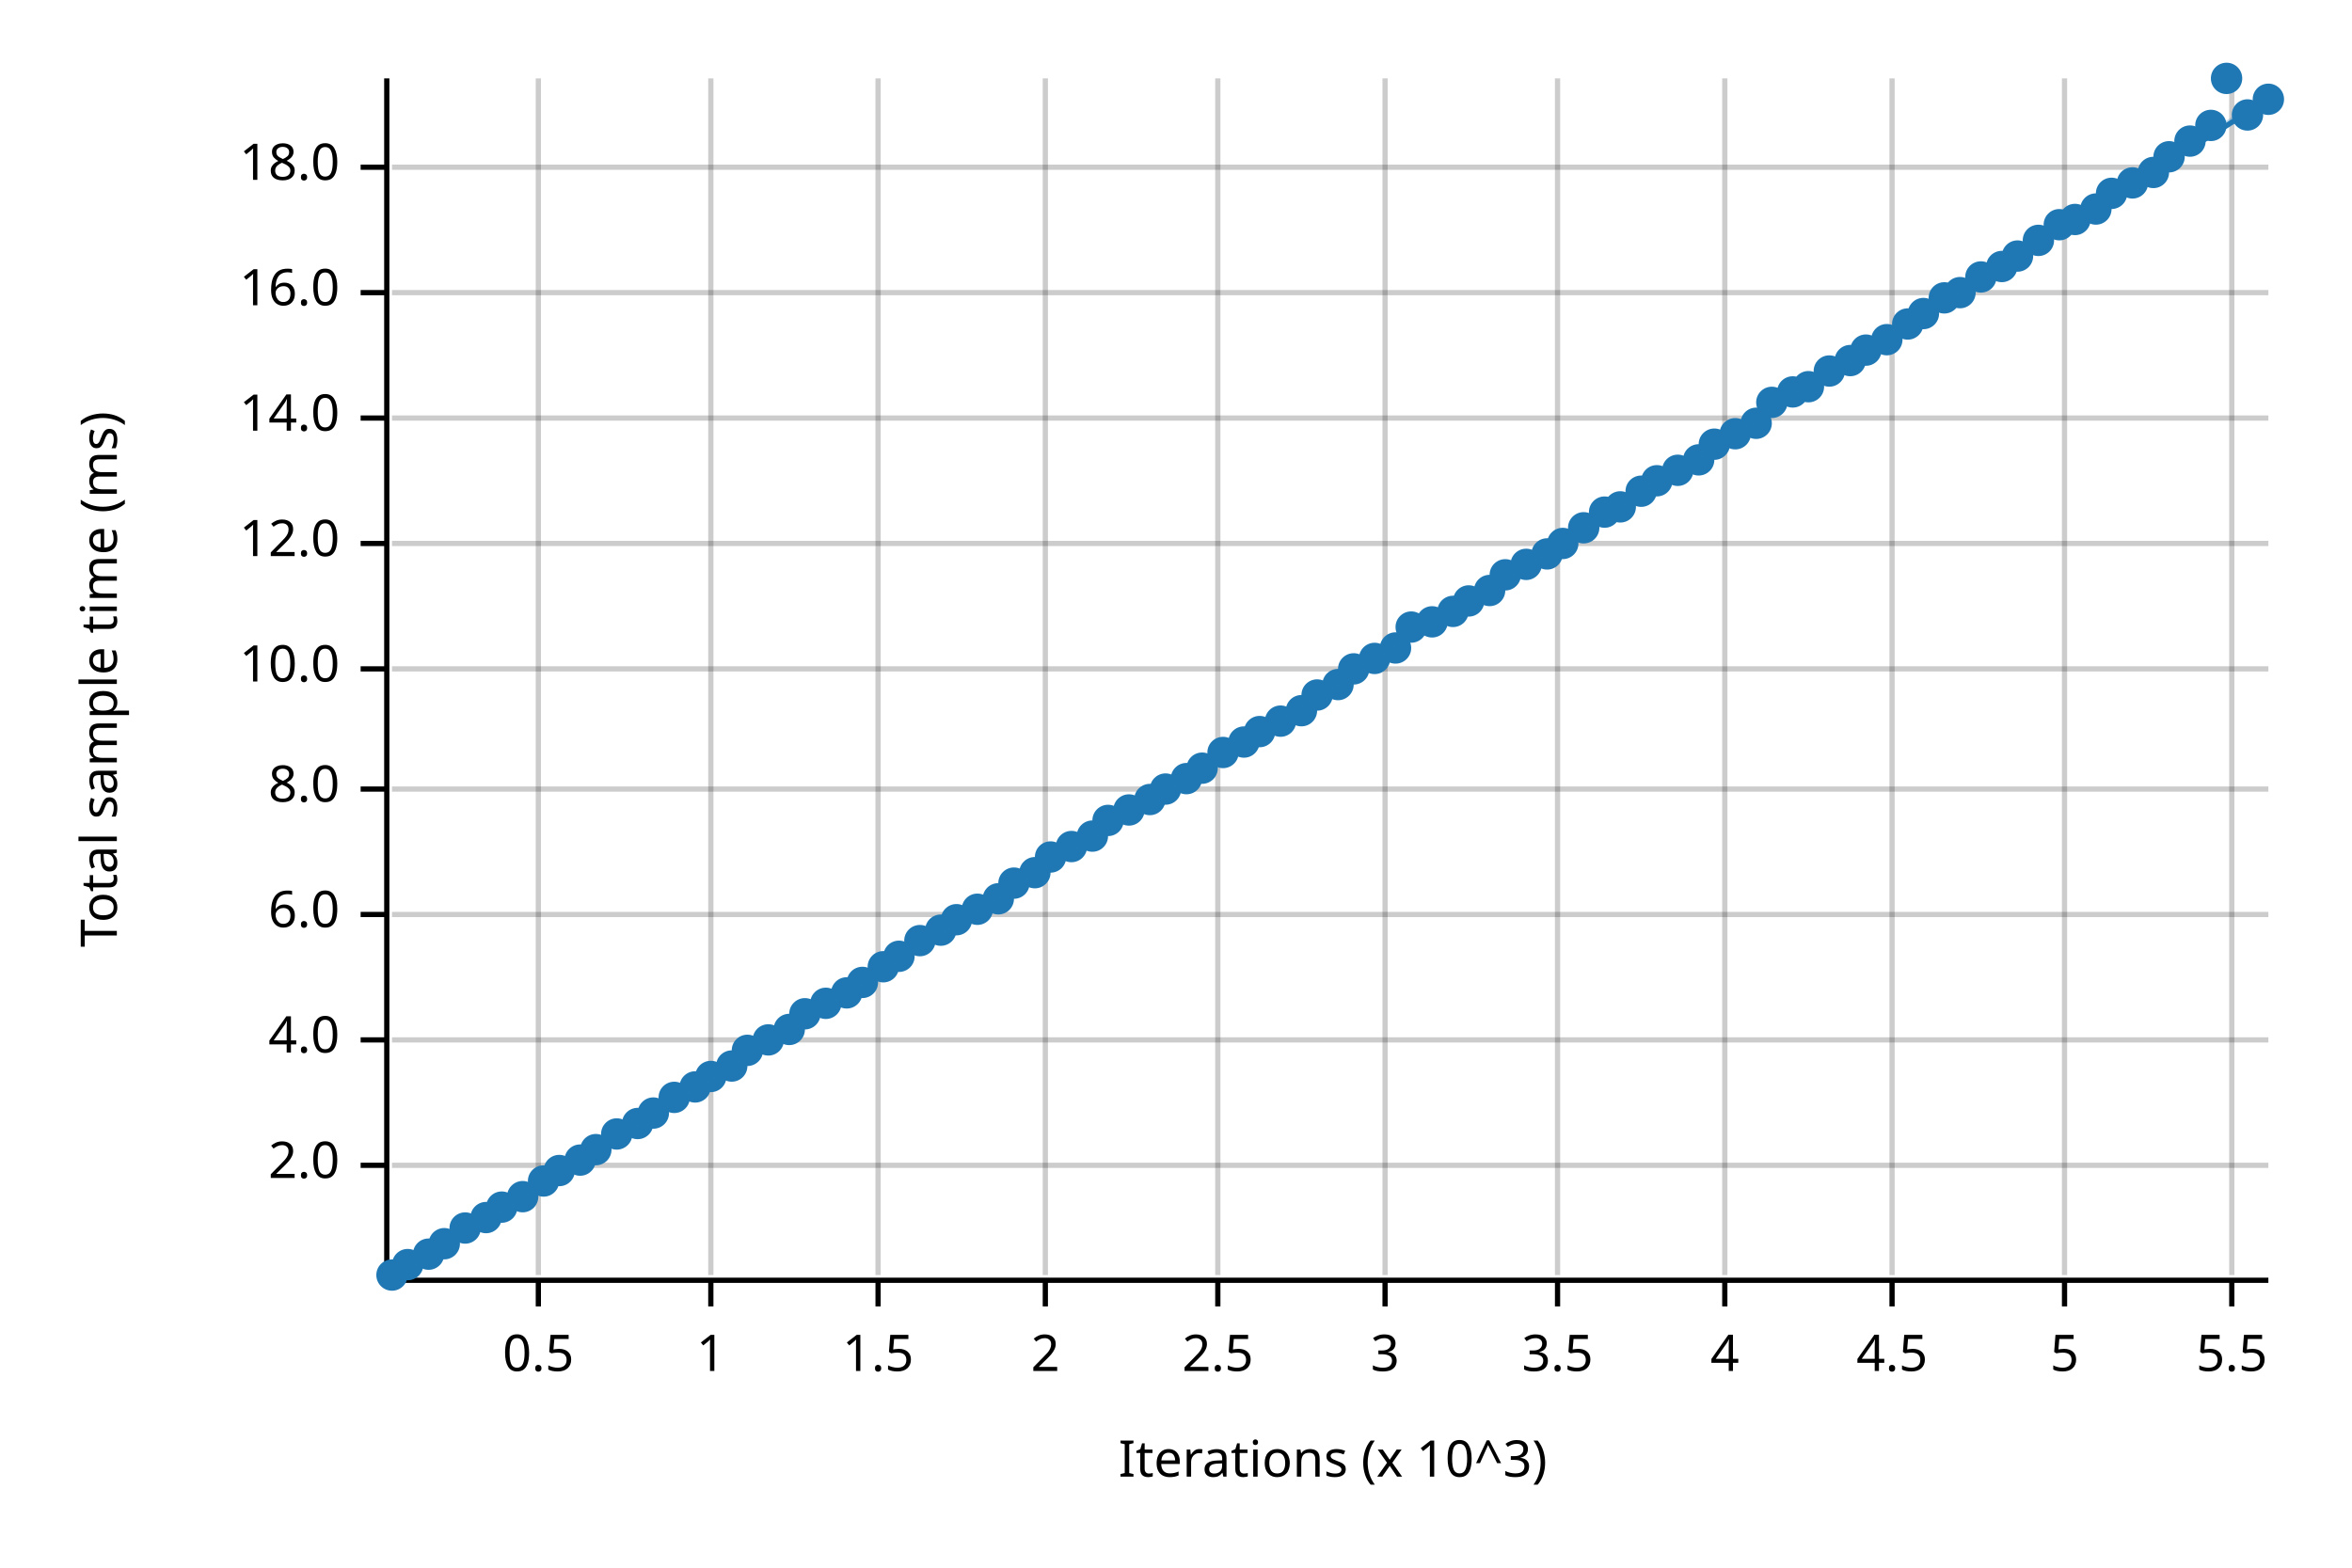
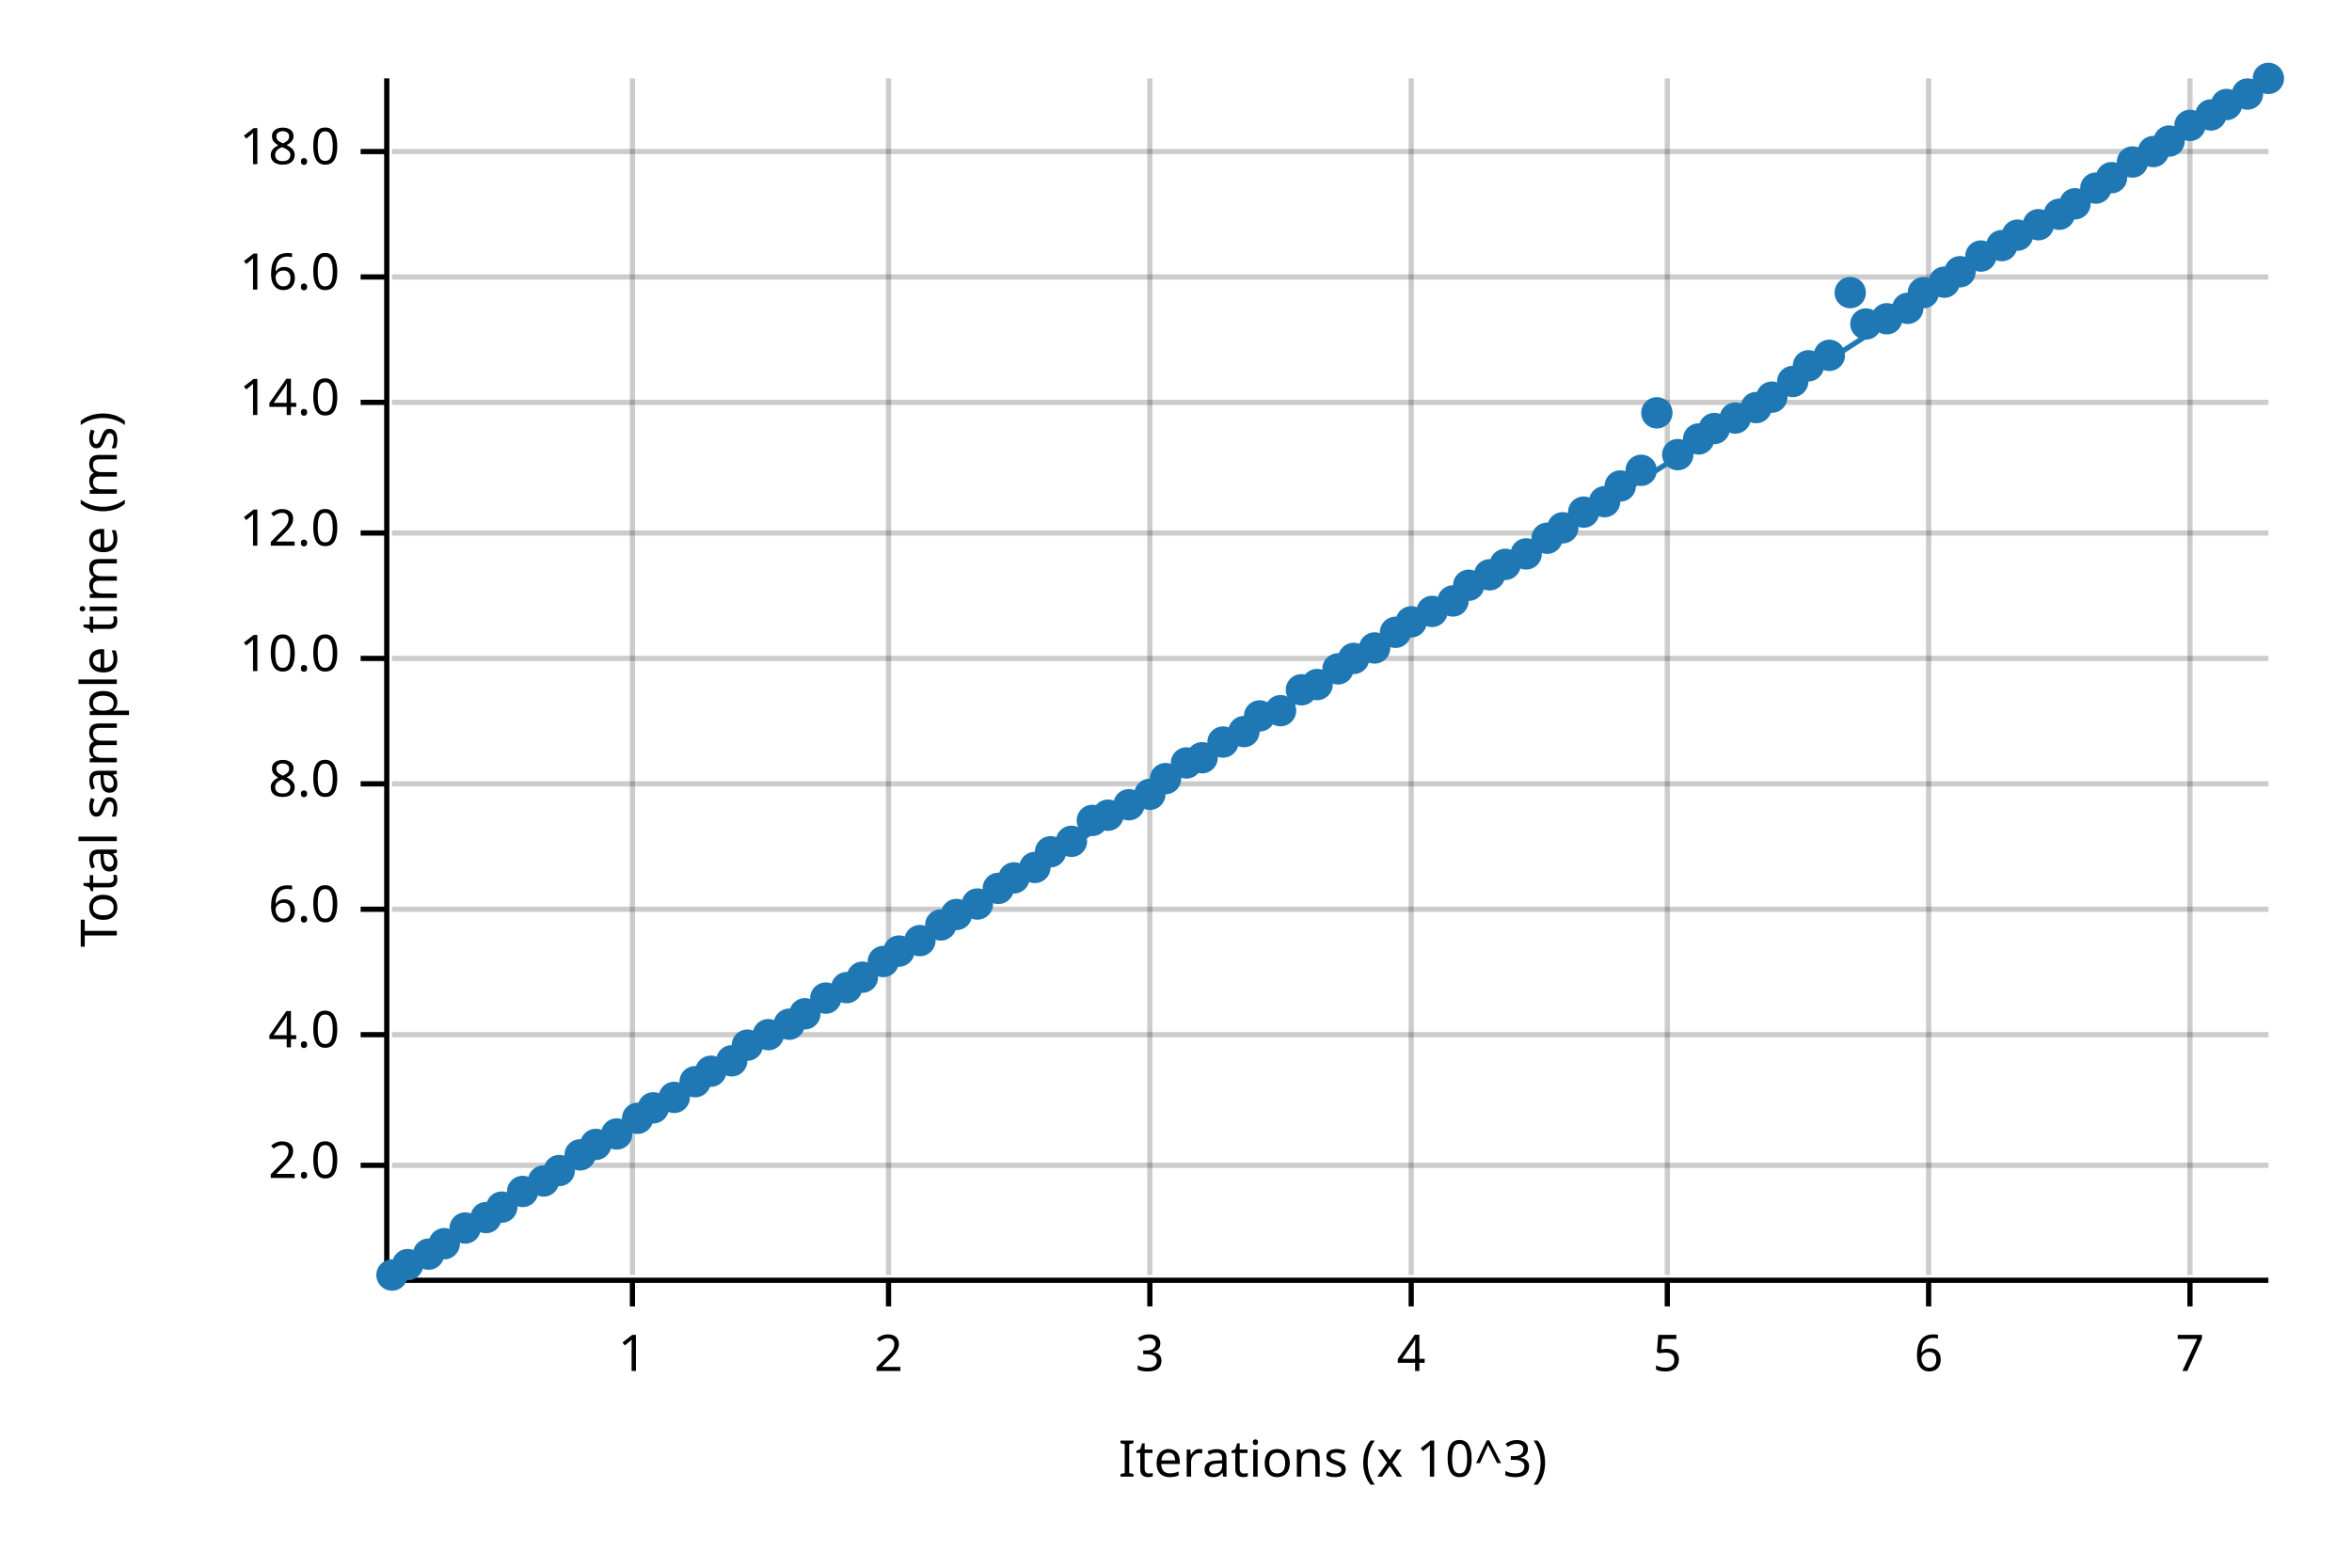
<svg xmlns="http://www.w3.org/2000/svg" width="450" height="300" viewBox="0 0 450 300">
  <text x="15" y="130" dy="0.76em" text-anchor="middle" font-family="sans-serif" font-size="9.677" opacity="1" fill="#000000" transform="rotate(270, 15, 130)">
Total sample time (ms)
</text>
  <text x="255" y="285" dy="-0.5ex" text-anchor="middle" font-family="sans-serif" font-size="9.677" opacity="1" fill="#000000">
Iterations (x 10^3)
</text>
-   <line opacity="0.2" stroke="#000000" stroke-width="1" x1="103" y1="244" x2="103" y2="15" />
-   <line opacity="0.2" stroke="#000000" stroke-width="1" x1="136" y1="244" x2="136" y2="15" />
-   <line opacity="0.2" stroke="#000000" stroke-width="1" x1="168" y1="244" x2="168" y2="15" />
-   <line opacity="0.2" stroke="#000000" stroke-width="1" x1="200" y1="244" x2="200" y2="15" />
-   <line opacity="0.2" stroke="#000000" stroke-width="1" x1="233" y1="244" x2="233" y2="15" />
-   <line opacity="0.2" stroke="#000000" stroke-width="1" x1="265" y1="244" x2="265" y2="15" />
-   <line opacity="0.2" stroke="#000000" stroke-width="1" x1="298" y1="244" x2="298" y2="15" />
-   <line opacity="0.2" stroke="#000000" stroke-width="1" x1="330" y1="244" x2="330" y2="15" />
-   <line opacity="0.2" stroke="#000000" stroke-width="1" x1="362" y1="244" x2="362" y2="15" />
-   <line opacity="0.2" stroke="#000000" stroke-width="1" x1="395" y1="244" x2="395" y2="15" />
-   <line opacity="0.2" stroke="#000000" stroke-width="1" x1="427" y1="244" x2="427" y2="15" />
+   <line opacity="0.2" stroke="#000000" stroke-width="1" x1="121" y1="244" x2="121" y2="15" />
+   <line opacity="0.2" stroke="#000000" stroke-width="1" x1="170" y1="244" x2="170" y2="15" />
+   <line opacity="0.2" stroke="#000000" stroke-width="1" x1="220" y1="244" x2="220" y2="15" />
+   <line opacity="0.2" stroke="#000000" stroke-width="1" x1="270" y1="244" x2="270" y2="15" />
+   <line opacity="0.2" stroke="#000000" stroke-width="1" x1="319" y1="244" x2="319" y2="15" />
+   <line opacity="0.2" stroke="#000000" stroke-width="1" x1="369" y1="244" x2="369" y2="15" />
+   <line opacity="0.2" stroke="#000000" stroke-width="1" x1="419" y1="244" x2="419" y2="15" />
  <line opacity="0.2" stroke="#000000" stroke-width="1" x1="75" y1="223" x2="434" y2="223" />
-   <line opacity="0.2" stroke="#000000" stroke-width="1" x1="75" y1="199" x2="434" y2="199" />
-   <line opacity="0.2" stroke="#000000" stroke-width="1" x1="75" y1="175" x2="434" y2="175" />
-   <line opacity="0.2" stroke="#000000" stroke-width="1" x1="75" y1="151" x2="434" y2="151" />
-   <line opacity="0.2" stroke="#000000" stroke-width="1" x1="75" y1="128" x2="434" y2="128" />
-   <line opacity="0.2" stroke="#000000" stroke-width="1" x1="75" y1="104" x2="434" y2="104" />
-   <line opacity="0.2" stroke="#000000" stroke-width="1" x1="75" y1="80" x2="434" y2="80" />
-   <line opacity="0.2" stroke="#000000" stroke-width="1" x1="75" y1="56" x2="434" y2="56" />
-   <line opacity="0.2" stroke="#000000" stroke-width="1" x1="75" y1="32" x2="434" y2="32" />
+   <line opacity="0.2" stroke="#000000" stroke-width="1" x1="75" y1="198" x2="434" y2="198" />
+   <line opacity="0.2" stroke="#000000" stroke-width="1" x1="75" y1="174" x2="434" y2="174" />
+   <line opacity="0.2" stroke="#000000" stroke-width="1" x1="75" y1="150" x2="434" y2="150" />
+   <line opacity="0.2" stroke="#000000" stroke-width="1" x1="75" y1="126" x2="434" y2="126" />
+   <line opacity="0.2" stroke="#000000" stroke-width="1" x1="75" y1="102" x2="434" y2="102" />
+   <line opacity="0.2" stroke="#000000" stroke-width="1" x1="75" y1="77" x2="434" y2="77" />
+   <line opacity="0.2" stroke="#000000" stroke-width="1" x1="75" y1="53" x2="434" y2="53" />
+   <line opacity="0.2" stroke="#000000" stroke-width="1" x1="75" y1="29" x2="434" y2="29" />
  <polyline fill="none" opacity="1" stroke="#000000" stroke-width="1" points="74,15 74,244 " />
  <text x="65" y="223" dy="0.5ex" text-anchor="end" font-family="sans-serif" font-size="9.677" opacity="1" fill="#000000">
2.0
</text>
  <polyline fill="none" opacity="1" stroke="#000000" stroke-width="1" points="69,223 74,223 " />
-   <text x="65" y="199" dy="0.5ex" text-anchor="end" font-family="sans-serif" font-size="9.677" opacity="1" fill="#000000">
+   <text x="65" y="198" dy="0.5ex" text-anchor="end" font-family="sans-serif" font-size="9.677" opacity="1" fill="#000000">
4.0
</text>
-   <polyline fill="none" opacity="1" stroke="#000000" stroke-width="1" points="69,199 74,199 " />
-   <text x="65" y="175" dy="0.5ex" text-anchor="end" font-family="sans-serif" font-size="9.677" opacity="1" fill="#000000">
+   <polyline fill="none" opacity="1" stroke="#000000" stroke-width="1" points="69,198 74,198 " />
+   <text x="65" y="174" dy="0.5ex" text-anchor="end" font-family="sans-serif" font-size="9.677" opacity="1" fill="#000000">
6.0
</text>
-   <polyline fill="none" opacity="1" stroke="#000000" stroke-width="1" points="69,175 74,175 " />
-   <text x="65" y="151" dy="0.5ex" text-anchor="end" font-family="sans-serif" font-size="9.677" opacity="1" fill="#000000">
+   <polyline fill="none" opacity="1" stroke="#000000" stroke-width="1" points="69,174 74,174 " />
+   <text x="65" y="150" dy="0.5ex" text-anchor="end" font-family="sans-serif" font-size="9.677" opacity="1" fill="#000000">
8.0
</text>
-   <polyline fill="none" opacity="1" stroke="#000000" stroke-width="1" points="69,151 74,151 " />
-   <text x="65" y="128" dy="0.5ex" text-anchor="end" font-family="sans-serif" font-size="9.677" opacity="1" fill="#000000">
+   <polyline fill="none" opacity="1" stroke="#000000" stroke-width="1" points="69,150 74,150 " />
+   <text x="65" y="126" dy="0.5ex" text-anchor="end" font-family="sans-serif" font-size="9.677" opacity="1" fill="#000000">
10.0
</text>
-   <polyline fill="none" opacity="1" stroke="#000000" stroke-width="1" points="69,128 74,128 " />
-   <text x="65" y="104" dy="0.5ex" text-anchor="end" font-family="sans-serif" font-size="9.677" opacity="1" fill="#000000">
+   <polyline fill="none" opacity="1" stroke="#000000" stroke-width="1" points="69,126 74,126 " />
+   <text x="65" y="102" dy="0.5ex" text-anchor="end" font-family="sans-serif" font-size="9.677" opacity="1" fill="#000000">
12.0
</text>
-   <polyline fill="none" opacity="1" stroke="#000000" stroke-width="1" points="69,104 74,104 " />
-   <text x="65" y="80" dy="0.5ex" text-anchor="end" font-family="sans-serif" font-size="9.677" opacity="1" fill="#000000">
+   <polyline fill="none" opacity="1" stroke="#000000" stroke-width="1" points="69,102 74,102 " />
+   <text x="65" y="77" dy="0.5ex" text-anchor="end" font-family="sans-serif" font-size="9.677" opacity="1" fill="#000000">
14.0
</text>
-   <polyline fill="none" opacity="1" stroke="#000000" stroke-width="1" points="69,80 74,80 " />
-   <text x="65" y="56" dy="0.5ex" text-anchor="end" font-family="sans-serif" font-size="9.677" opacity="1" fill="#000000">
+   <polyline fill="none" opacity="1" stroke="#000000" stroke-width="1" points="69,77 74,77 " />
+   <text x="65" y="53" dy="0.5ex" text-anchor="end" font-family="sans-serif" font-size="9.677" opacity="1" fill="#000000">
16.0
</text>
-   <polyline fill="none" opacity="1" stroke="#000000" stroke-width="1" points="69,56 74,56 " />
-   <text x="65" y="32" dy="0.5ex" text-anchor="end" font-family="sans-serif" font-size="9.677" opacity="1" fill="#000000">
+   <polyline fill="none" opacity="1" stroke="#000000" stroke-width="1" points="69,53 74,53 " />
+   <text x="65" y="29" dy="0.5ex" text-anchor="end" font-family="sans-serif" font-size="9.677" opacity="1" fill="#000000">
18.0
</text>
-   <polyline fill="none" opacity="1" stroke="#000000" stroke-width="1" points="69,32 74,32 " />
+   <polyline fill="none" opacity="1" stroke="#000000" stroke-width="1" points="69,29 74,29 " />
  <polyline fill="none" opacity="1" stroke="#000000" stroke-width="1" points="75,245 434,245 " />
-   <text x="103" y="255" dy="0.76em" text-anchor="middle" font-family="sans-serif" font-size="9.677" opacity="1" fill="#000000">
- 0.5
- </text>
-   <polyline fill="none" opacity="1" stroke="#000000" stroke-width="1" points="103,245 103,250 " />
-   <text x="136" y="255" dy="0.76em" text-anchor="middle" font-family="sans-serif" font-size="9.677" opacity="1" fill="#000000">
+   <text x="121" y="255" dy="0.76em" text-anchor="middle" font-family="sans-serif" font-size="9.677" opacity="1" fill="#000000">
1
</text>
-   <polyline fill="none" opacity="1" stroke="#000000" stroke-width="1" points="136,245 136,250 " />
-   <text x="168" y="255" dy="0.76em" text-anchor="middle" font-family="sans-serif" font-size="9.677" opacity="1" fill="#000000">
- 1.5
- </text>
-   <polyline fill="none" opacity="1" stroke="#000000" stroke-width="1" points="168,245 168,250 " />
-   <text x="200" y="255" dy="0.76em" text-anchor="middle" font-family="sans-serif" font-size="9.677" opacity="1" fill="#000000">
+   <polyline fill="none" opacity="1" stroke="#000000" stroke-width="1" points="121,245 121,250 " />
+   <text x="170" y="255" dy="0.76em" text-anchor="middle" font-family="sans-serif" font-size="9.677" opacity="1" fill="#000000">
2
</text>
-   <polyline fill="none" opacity="1" stroke="#000000" stroke-width="1" points="200,245 200,250 " />
-   <text x="233" y="255" dy="0.76em" text-anchor="middle" font-family="sans-serif" font-size="9.677" opacity="1" fill="#000000">
- 2.5
- </text>
-   <polyline fill="none" opacity="1" stroke="#000000" stroke-width="1" points="233,245 233,250 " />
-   <text x="265" y="255" dy="0.76em" text-anchor="middle" font-family="sans-serif" font-size="9.677" opacity="1" fill="#000000">
+   <polyline fill="none" opacity="1" stroke="#000000" stroke-width="1" points="170,245 170,250 " />
+   <text x="220" y="255" dy="0.76em" text-anchor="middle" font-family="sans-serif" font-size="9.677" opacity="1" fill="#000000">
3
</text>
-   <polyline fill="none" opacity="1" stroke="#000000" stroke-width="1" points="265,245 265,250 " />
-   <text x="298" y="255" dy="0.76em" text-anchor="middle" font-family="sans-serif" font-size="9.677" opacity="1" fill="#000000">
- 3.5
- </text>
-   <polyline fill="none" opacity="1" stroke="#000000" stroke-width="1" points="298,245 298,250 " />
-   <text x="330" y="255" dy="0.76em" text-anchor="middle" font-family="sans-serif" font-size="9.677" opacity="1" fill="#000000">
+   <polyline fill="none" opacity="1" stroke="#000000" stroke-width="1" points="220,245 220,250 " />
+   <text x="270" y="255" dy="0.76em" text-anchor="middle" font-family="sans-serif" font-size="9.677" opacity="1" fill="#000000">
4
</text>
-   <polyline fill="none" opacity="1" stroke="#000000" stroke-width="1" points="330,245 330,250 " />
-   <text x="362" y="255" dy="0.76em" text-anchor="middle" font-family="sans-serif" font-size="9.677" opacity="1" fill="#000000">
- 4.5
- </text>
-   <polyline fill="none" opacity="1" stroke="#000000" stroke-width="1" points="362,245 362,250 " />
-   <text x="395" y="255" dy="0.76em" text-anchor="middle" font-family="sans-serif" font-size="9.677" opacity="1" fill="#000000">
+   <polyline fill="none" opacity="1" stroke="#000000" stroke-width="1" points="270,245 270,250 " />
+   <text x="319" y="255" dy="0.76em" text-anchor="middle" font-family="sans-serif" font-size="9.677" opacity="1" fill="#000000">
5
</text>
-   <polyline fill="none" opacity="1" stroke="#000000" stroke-width="1" points="395,245 395,250 " />
-   <text x="427" y="255" dy="0.76em" text-anchor="middle" font-family="sans-serif" font-size="9.677" opacity="1" fill="#000000">
- 5.5
+   <polyline fill="none" opacity="1" stroke="#000000" stroke-width="1" points="319,245 319,250 " />
+   <text x="369" y="255" dy="0.76em" text-anchor="middle" font-family="sans-serif" font-size="9.677" opacity="1" fill="#000000">
+ 6
</text>
-   <polyline fill="none" opacity="1" stroke="#000000" stroke-width="1" points="427,245 427,250 " />
+   <polyline fill="none" opacity="1" stroke="#000000" stroke-width="1" points="369,245 369,250 " />
+   <text x="419" y="255" dy="0.76em" text-anchor="middle" font-family="sans-serif" font-size="9.677" opacity="1" fill="#000000">
+ 7
+ </text>
+   <polyline fill="none" opacity="1" stroke="#000000" stroke-width="1" points="419,245 419,250 " />
  <circle cx="75" cy="244" r="3" opacity="1" fill="#1F78B4" stroke="none" stroke-width="1" />
  <circle cx="78" cy="242" r="3" opacity="1" fill="#1F78B4" stroke="none" stroke-width="1" />
  <circle cx="82" cy="240" r="3" opacity="1" fill="#1F78B4" stroke="none" stroke-width="1" />
  <circle cx="85" cy="238" r="3" opacity="1" fill="#1F78B4" stroke="none" stroke-width="1" />
  <circle cx="89" cy="235" r="3" opacity="1" fill="#1F78B4" stroke="none" stroke-width="1" />
  <circle cx="93" cy="233" r="3" opacity="1" fill="#1F78B4" stroke="none" stroke-width="1" />
  <circle cx="96" cy="231" r="3" opacity="1" fill="#1F78B4" stroke="none" stroke-width="1" />
-   <circle cx="100" cy="229" r="3" opacity="1" fill="#1F78B4" stroke="none" stroke-width="1" />
+   <circle cx="100" cy="228" r="3" opacity="1" fill="#1F78B4" stroke="none" stroke-width="1" />
  <circle cx="104" cy="226" r="3" opacity="1" fill="#1F78B4" stroke="none" stroke-width="1" />
  <circle cx="107" cy="224" r="3" opacity="1" fill="#1F78B4" stroke="none" stroke-width="1" />
-   <circle cx="111" cy="222" r="3" opacity="1" fill="#1F78B4" stroke="none" stroke-width="1" />
-   <circle cx="114" cy="220" r="3" opacity="1" fill="#1F78B4" stroke="none" stroke-width="1" />
+   <circle cx="111" cy="221" r="3" opacity="1" fill="#1F78B4" stroke="none" stroke-width="1" />
+   <circle cx="114" cy="219" r="3" opacity="1" fill="#1F78B4" stroke="none" stroke-width="1" />
  <circle cx="118" cy="217" r="3" opacity="1" fill="#1F78B4" stroke="none" stroke-width="1" />
-   <circle cx="122" cy="215" r="3" opacity="1" fill="#1F78B4" stroke="none" stroke-width="1" />
-   <circle cx="125" cy="213" r="3" opacity="1" fill="#1F78B4" stroke="none" stroke-width="1" />
+   <circle cx="122" cy="214" r="3" opacity="1" fill="#1F78B4" stroke="none" stroke-width="1" />
+   <circle cx="125" cy="212" r="3" opacity="1" fill="#1F78B4" stroke="none" stroke-width="1" />
  <circle cx="129" cy="210" r="3" opacity="1" fill="#1F78B4" stroke="none" stroke-width="1" />
-   <circle cx="133" cy="208" r="3" opacity="1" fill="#1F78B4" stroke="none" stroke-width="1" />
-   <circle cx="136" cy="206" r="3" opacity="1" fill="#1F78B4" stroke="none" stroke-width="1" />
-   <circle cx="140" cy="204" r="3" opacity="1" fill="#1F78B4" stroke="none" stroke-width="1" />
-   <circle cx="143" cy="201" r="3" opacity="1" fill="#1F78B4" stroke="none" stroke-width="1" />
-   <circle cx="147" cy="199" r="3" opacity="1" fill="#1F78B4" stroke="none" stroke-width="1" />
-   <circle cx="151" cy="197" r="3" opacity="1" fill="#1F78B4" stroke="none" stroke-width="1" />
+   <circle cx="133" cy="207" r="3" opacity="1" fill="#1F78B4" stroke="none" stroke-width="1" />
+   <circle cx="136" cy="205" r="3" opacity="1" fill="#1F78B4" stroke="none" stroke-width="1" />
+   <circle cx="140" cy="203" r="3" opacity="1" fill="#1F78B4" stroke="none" stroke-width="1" />
+   <circle cx="143" cy="200" r="3" opacity="1" fill="#1F78B4" stroke="none" stroke-width="1" />
+   <circle cx="147" cy="198" r="3" opacity="1" fill="#1F78B4" stroke="none" stroke-width="1" />
+   <circle cx="151" cy="196" r="3" opacity="1" fill="#1F78B4" stroke="none" stroke-width="1" />
  <circle cx="154" cy="194" r="3" opacity="1" fill="#1F78B4" stroke="none" stroke-width="1" />
-   <circle cx="158" cy="192" r="3" opacity="1" fill="#1F78B4" stroke="none" stroke-width="1" />
-   <circle cx="162" cy="190" r="3" opacity="1" fill="#1F78B4" stroke="none" stroke-width="1" />
-   <circle cx="165" cy="188" r="3" opacity="1" fill="#1F78B4" stroke="none" stroke-width="1" />
-   <circle cx="169" cy="185" r="3" opacity="1" fill="#1F78B4" stroke="none" stroke-width="1" />
-   <circle cx="172" cy="183" r="3" opacity="1" fill="#1F78B4" stroke="none" stroke-width="1" />
+   <circle cx="158" cy="191" r="3" opacity="1" fill="#1F78B4" stroke="none" stroke-width="1" />
+   <circle cx="162" cy="189" r="3" opacity="1" fill="#1F78B4" stroke="none" stroke-width="1" />
+   <circle cx="165" cy="187" r="3" opacity="1" fill="#1F78B4" stroke="none" stroke-width="1" />
+   <circle cx="169" cy="184" r="3" opacity="1" fill="#1F78B4" stroke="none" stroke-width="1" />
+   <circle cx="172" cy="182" r="3" opacity="1" fill="#1F78B4" stroke="none" stroke-width="1" />
  <circle cx="176" cy="180" r="3" opacity="1" fill="#1F78B4" stroke="none" stroke-width="1" />
-   <circle cx="180" cy="178" r="3" opacity="1" fill="#1F78B4" stroke="none" stroke-width="1" />
-   <circle cx="183" cy="176" r="3" opacity="1" fill="#1F78B4" stroke="none" stroke-width="1" />
-   <circle cx="187" cy="174" r="3" opacity="1" fill="#1F78B4" stroke="none" stroke-width="1" />
-   <circle cx="191" cy="172" r="3" opacity="1" fill="#1F78B4" stroke="none" stroke-width="1" />
-   <circle cx="194" cy="169" r="3" opacity="1" fill="#1F78B4" stroke="none" stroke-width="1" />
-   <circle cx="198" cy="167" r="3" opacity="1" fill="#1F78B4" stroke="none" stroke-width="1" />
-   <circle cx="201" cy="164" r="3" opacity="1" fill="#1F78B4" stroke="none" stroke-width="1" />
-   <circle cx="205" cy="162" r="3" opacity="1" fill="#1F78B4" stroke="none" stroke-width="1" />
-   <circle cx="209" cy="160" r="3" opacity="1" fill="#1F78B4" stroke="none" stroke-width="1" />
-   <circle cx="212" cy="157" r="3" opacity="1" fill="#1F78B4" stroke="none" stroke-width="1" />
-   <circle cx="216" cy="155" r="3" opacity="1" fill="#1F78B4" stroke="none" stroke-width="1" />
-   <circle cx="220" cy="153" r="3" opacity="1" fill="#1F78B4" stroke="none" stroke-width="1" />
-   <circle cx="223" cy="151" r="3" opacity="1" fill="#1F78B4" stroke="none" stroke-width="1" />
-   <circle cx="227" cy="149" r="3" opacity="1" fill="#1F78B4" stroke="none" stroke-width="1" />
-   <circle cx="230" cy="147" r="3" opacity="1" fill="#1F78B4" stroke="none" stroke-width="1" />
-   <circle cx="234" cy="144" r="3" opacity="1" fill="#1F78B4" stroke="none" stroke-width="1" />
-   <circle cx="238" cy="142" r="3" opacity="1" fill="#1F78B4" stroke="none" stroke-width="1" />
-   <circle cx="241" cy="140" r="3" opacity="1" fill="#1F78B4" stroke="none" stroke-width="1" />
-   <circle cx="245" cy="138" r="3" opacity="1" fill="#1F78B4" stroke="none" stroke-width="1" />
-   <circle cx="249" cy="136" r="3" opacity="1" fill="#1F78B4" stroke="none" stroke-width="1" />
-   <circle cx="252" cy="133" r="3" opacity="1" fill="#1F78B4" stroke="none" stroke-width="1" />
-   <circle cx="256" cy="131" r="3" opacity="1" fill="#1F78B4" stroke="none" stroke-width="1" />
-   <circle cx="259" cy="128" r="3" opacity="1" fill="#1F78B4" stroke="none" stroke-width="1" />
-   <circle cx="263" cy="126" r="3" opacity="1" fill="#1F78B4" stroke="none" stroke-width="1" />
-   <circle cx="267" cy="124" r="3" opacity="1" fill="#1F78B4" stroke="none" stroke-width="1" />
-   <circle cx="270" cy="120" r="3" opacity="1" fill="#1F78B4" stroke="none" stroke-width="1" />
-   <circle cx="274" cy="119" r="3" opacity="1" fill="#1F78B4" stroke="none" stroke-width="1" />
-   <circle cx="278" cy="117" r="3" opacity="1" fill="#1F78B4" stroke="none" stroke-width="1" />
-   <circle cx="281" cy="115" r="3" opacity="1" fill="#1F78B4" stroke="none" stroke-width="1" />
-   <circle cx="285" cy="113" r="3" opacity="1" fill="#1F78B4" stroke="none" stroke-width="1" />
-   <circle cx="288" cy="110" r="3" opacity="1" fill="#1F78B4" stroke="none" stroke-width="1" />
-   <circle cx="292" cy="108" r="3" opacity="1" fill="#1F78B4" stroke="none" stroke-width="1" />
-   <circle cx="296" cy="106" r="3" opacity="1" fill="#1F78B4" stroke="none" stroke-width="1" />
-   <circle cx="299" cy="104" r="3" opacity="1" fill="#1F78B4" stroke="none" stroke-width="1" />
-   <circle cx="303" cy="101" r="3" opacity="1" fill="#1F78B4" stroke="none" stroke-width="1" />
-   <circle cx="307" cy="98" r="3" opacity="1" fill="#1F78B4" stroke="none" stroke-width="1" />
-   <circle cx="310" cy="97" r="3" opacity="1" fill="#1F78B4" stroke="none" stroke-width="1" />
-   <circle cx="314" cy="94" r="3" opacity="1" fill="#1F78B4" stroke="none" stroke-width="1" />
-   <circle cx="317" cy="92" r="3" opacity="1" fill="#1F78B4" stroke="none" stroke-width="1" />
-   <circle cx="321" cy="90" r="3" opacity="1" fill="#1F78B4" stroke="none" stroke-width="1" />
-   <circle cx="325" cy="88" r="3" opacity="1" fill="#1F78B4" stroke="none" stroke-width="1" />
-   <circle cx="328" cy="85" r="3" opacity="1" fill="#1F78B4" stroke="none" stroke-width="1" />
-   <circle cx="332" cy="83" r="3" opacity="1" fill="#1F78B4" stroke="none" stroke-width="1" />
-   <circle cx="336" cy="81" r="3" opacity="1" fill="#1F78B4" stroke="none" stroke-width="1" />
-   <circle cx="339" cy="77" r="3" opacity="1" fill="#1F78B4" stroke="none" stroke-width="1" />
-   <circle cx="343" cy="75" r="3" opacity="1" fill="#1F78B4" stroke="none" stroke-width="1" />
-   <circle cx="346" cy="74" r="3" opacity="1" fill="#1F78B4" stroke="none" stroke-width="1" />
-   <circle cx="350" cy="71" r="3" opacity="1" fill="#1F78B4" stroke="none" stroke-width="1" />
-   <circle cx="354" cy="69" r="3" opacity="1" fill="#1F78B4" stroke="none" stroke-width="1" />
-   <circle cx="357" cy="67" r="3" opacity="1" fill="#1F78B4" stroke="none" stroke-width="1" />
-   <circle cx="361" cy="65" r="3" opacity="1" fill="#1F78B4" stroke="none" stroke-width="1" />
-   <circle cx="365" cy="62" r="3" opacity="1" fill="#1F78B4" stroke="none" stroke-width="1" />
-   <circle cx="368" cy="60" r="3" opacity="1" fill="#1F78B4" stroke="none" stroke-width="1" />
-   <circle cx="372" cy="57" r="3" opacity="1" fill="#1F78B4" stroke="none" stroke-width="1" />
-   <circle cx="375" cy="56" r="3" opacity="1" fill="#1F78B4" stroke="none" stroke-width="1" />
-   <circle cx="379" cy="53" r="3" opacity="1" fill="#1F78B4" stroke="none" stroke-width="1" />
-   <circle cx="383" cy="51" r="3" opacity="1" fill="#1F78B4" stroke="none" stroke-width="1" />
-   <circle cx="386" cy="49" r="3" opacity="1" fill="#1F78B4" stroke="none" stroke-width="1" />
-   <circle cx="390" cy="46" r="3" opacity="1" fill="#1F78B4" stroke="none" stroke-width="1" />
-   <circle cx="394" cy="43" r="3" opacity="1" fill="#1F78B4" stroke="none" stroke-width="1" />
-   <circle cx="397" cy="42" r="3" opacity="1" fill="#1F78B4" stroke="none" stroke-width="1" />
-   <circle cx="401" cy="40" r="3" opacity="1" fill="#1F78B4" stroke="none" stroke-width="1" />
-   <circle cx="404" cy="37" r="3" opacity="1" fill="#1F78B4" stroke="none" stroke-width="1" />
-   <circle cx="408" cy="35" r="3" opacity="1" fill="#1F78B4" stroke="none" stroke-width="1" />
-   <circle cx="412" cy="33" r="3" opacity="1" fill="#1F78B4" stroke="none" stroke-width="1" />
-   <circle cx="415" cy="30" r="3" opacity="1" fill="#1F78B4" stroke="none" stroke-width="1" />
-   <circle cx="419" cy="27" r="3" opacity="1" fill="#1F78B4" stroke="none" stroke-width="1" />
-   <circle cx="423" cy="24" r="3" opacity="1" fill="#1F78B4" stroke="none" stroke-width="1" />
-   <circle cx="426" cy="15" r="3" opacity="1" fill="#1F78B4" stroke="none" stroke-width="1" />
-   <circle cx="430" cy="22" r="3" opacity="1" fill="#1F78B4" stroke="none" stroke-width="1" />
-   <circle cx="434" cy="19" r="3" opacity="1" fill="#1F78B4" stroke="none" stroke-width="1" />
-   <polyline fill="none" opacity="1" stroke="#1F78B4" stroke-width="1" points="75,245 434,19 " />
-   <polygon opacity="0.25" fill="#1F78B4" points="75,245 434,19 434,18 " />
+   <circle cx="180" cy="177" r="3" opacity="1" fill="#1F78B4" stroke="none" stroke-width="1" />
+   <circle cx="183" cy="175" r="3" opacity="1" fill="#1F78B4" stroke="none" stroke-width="1" />
+   <circle cx="187" cy="173" r="3" opacity="1" fill="#1F78B4" stroke="none" stroke-width="1" />
+   <circle cx="191" cy="170" r="3" opacity="1" fill="#1F78B4" stroke="none" stroke-width="1" />
+   <circle cx="194" cy="168" r="3" opacity="1" fill="#1F78B4" stroke="none" stroke-width="1" />
+   <circle cx="198" cy="166" r="3" opacity="1" fill="#1F78B4" stroke="none" stroke-width="1" />
+   <circle cx="201" cy="163" r="3" opacity="1" fill="#1F78B4" stroke="none" stroke-width="1" />
+   <circle cx="205" cy="161" r="3" opacity="1" fill="#1F78B4" stroke="none" stroke-width="1" />
+   <circle cx="209" cy="157" r="3" opacity="1" fill="#1F78B4" stroke="none" stroke-width="1" />
+   <circle cx="212" cy="156" r="3" opacity="1" fill="#1F78B4" stroke="none" stroke-width="1" />
+   <circle cx="216" cy="154" r="3" opacity="1" fill="#1F78B4" stroke="none" stroke-width="1" />
+   <circle cx="220" cy="152" r="3" opacity="1" fill="#1F78B4" stroke="none" stroke-width="1" />
+   <circle cx="223" cy="149" r="3" opacity="1" fill="#1F78B4" stroke="none" stroke-width="1" />
+   <circle cx="227" cy="146" r="3" opacity="1" fill="#1F78B4" stroke="none" stroke-width="1" />
+   <circle cx="230" cy="145" r="3" opacity="1" fill="#1F78B4" stroke="none" stroke-width="1" />
+   <circle cx="234" cy="142" r="3" opacity="1" fill="#1F78B4" stroke="none" stroke-width="1" />
+   <circle cx="238" cy="140" r="3" opacity="1" fill="#1F78B4" stroke="none" stroke-width="1" />
+   <circle cx="241" cy="137" r="3" opacity="1" fill="#1F78B4" stroke="none" stroke-width="1" />
+   <circle cx="245" cy="136" r="3" opacity="1" fill="#1F78B4" stroke="none" stroke-width="1" />
+   <circle cx="249" cy="132" r="3" opacity="1" fill="#1F78B4" stroke="none" stroke-width="1" />
+   <circle cx="252" cy="131" r="3" opacity="1" fill="#1F78B4" stroke="none" stroke-width="1" />
+   <circle cx="256" cy="128" r="3" opacity="1" fill="#1F78B4" stroke="none" stroke-width="1" />
+   <circle cx="259" cy="126" r="3" opacity="1" fill="#1F78B4" stroke="none" stroke-width="1" />
+   <circle cx="263" cy="124" r="3" opacity="1" fill="#1F78B4" stroke="none" stroke-width="1" />
+   <circle cx="267" cy="121" r="3" opacity="1" fill="#1F78B4" stroke="none" stroke-width="1" />
+   <circle cx="270" cy="119" r="3" opacity="1" fill="#1F78B4" stroke="none" stroke-width="1" />
+   <circle cx="274" cy="117" r="3" opacity="1" fill="#1F78B4" stroke="none" stroke-width="1" />
+   <circle cx="278" cy="115" r="3" opacity="1" fill="#1F78B4" stroke="none" stroke-width="1" />
+   <circle cx="281" cy="112" r="3" opacity="1" fill="#1F78B4" stroke="none" stroke-width="1" />
+   <circle cx="285" cy="110" r="3" opacity="1" fill="#1F78B4" stroke="none" stroke-width="1" />
+   <circle cx="288" cy="108" r="3" opacity="1" fill="#1F78B4" stroke="none" stroke-width="1" />
+   <circle cx="292" cy="106" r="3" opacity="1" fill="#1F78B4" stroke="none" stroke-width="1" />
+   <circle cx="296" cy="103" r="3" opacity="1" fill="#1F78B4" stroke="none" stroke-width="1" />
+   <circle cx="299" cy="101" r="3" opacity="1" fill="#1F78B4" stroke="none" stroke-width="1" />
+   <circle cx="303" cy="98" r="3" opacity="1" fill="#1F78B4" stroke="none" stroke-width="1" />
+   <circle cx="307" cy="96" r="3" opacity="1" fill="#1F78B4" stroke="none" stroke-width="1" />
+   <circle cx="310" cy="93" r="3" opacity="1" fill="#1F78B4" stroke="none" stroke-width="1" />
+   <circle cx="314" cy="90" r="3" opacity="1" fill="#1F78B4" stroke="none" stroke-width="1" />
+   <circle cx="317" cy="79" r="3" opacity="1" fill="#1F78B4" stroke="none" stroke-width="1" />
+   <circle cx="321" cy="87" r="3" opacity="1" fill="#1F78B4" stroke="none" stroke-width="1" />
+   <circle cx="325" cy="84" r="3" opacity="1" fill="#1F78B4" stroke="none" stroke-width="1" />
+   <circle cx="328" cy="82" r="3" opacity="1" fill="#1F78B4" stroke="none" stroke-width="1" />
+   <circle cx="332" cy="80" r="3" opacity="1" fill="#1F78B4" stroke="none" stroke-width="1" />
+   <circle cx="336" cy="78" r="3" opacity="1" fill="#1F78B4" stroke="none" stroke-width="1" />
+   <circle cx="339" cy="76" r="3" opacity="1" fill="#1F78B4" stroke="none" stroke-width="1" />
+   <circle cx="343" cy="73" r="3" opacity="1" fill="#1F78B4" stroke="none" stroke-width="1" />
+   <circle cx="346" cy="70" r="3" opacity="1" fill="#1F78B4" stroke="none" stroke-width="1" />
+   <circle cx="350" cy="68" r="3" opacity="1" fill="#1F78B4" stroke="none" stroke-width="1" />
+   <circle cx="354" cy="56" r="3" opacity="1" fill="#1F78B4" stroke="none" stroke-width="1" />
+   <circle cx="357" cy="62" r="3" opacity="1" fill="#1F78B4" stroke="none" stroke-width="1" />
+   <circle cx="361" cy="61" r="3" opacity="1" fill="#1F78B4" stroke="none" stroke-width="1" />
+   <circle cx="365" cy="59" r="3" opacity="1" fill="#1F78B4" stroke="none" stroke-width="1" />
+   <circle cx="368" cy="56" r="3" opacity="1" fill="#1F78B4" stroke="none" stroke-width="1" />
+   <circle cx="372" cy="54" r="3" opacity="1" fill="#1F78B4" stroke="none" stroke-width="1" />
+   <circle cx="375" cy="52" r="3" opacity="1" fill="#1F78B4" stroke="none" stroke-width="1" />
+   <circle cx="379" cy="49" r="3" opacity="1" fill="#1F78B4" stroke="none" stroke-width="1" />
+   <circle cx="383" cy="47" r="3" opacity="1" fill="#1F78B4" stroke="none" stroke-width="1" />
+   <circle cx="386" cy="45" r="3" opacity="1" fill="#1F78B4" stroke="none" stroke-width="1" />
+   <circle cx="390" cy="43" r="3" opacity="1" fill="#1F78B4" stroke="none" stroke-width="1" />
+   <circle cx="394" cy="41" r="3" opacity="1" fill="#1F78B4" stroke="none" stroke-width="1" />
+   <circle cx="397" cy="39" r="3" opacity="1" fill="#1F78B4" stroke="none" stroke-width="1" />
+   <circle cx="401" cy="36" r="3" opacity="1" fill="#1F78B4" stroke="none" stroke-width="1" />
+   <circle cx="404" cy="34" r="3" opacity="1" fill="#1F78B4" stroke="none" stroke-width="1" />
+   <circle cx="408" cy="31" r="3" opacity="1" fill="#1F78B4" stroke="none" stroke-width="1" />
+   <circle cx="412" cy="29" r="3" opacity="1" fill="#1F78B4" stroke="none" stroke-width="1" />
+   <circle cx="415" cy="27" r="3" opacity="1" fill="#1F78B4" stroke="none" stroke-width="1" />
+   <circle cx="419" cy="24" r="3" opacity="1" fill="#1F78B4" stroke="none" stroke-width="1" />
+   <circle cx="423" cy="22" r="3" opacity="1" fill="#1F78B4" stroke="none" stroke-width="1" />
+   <circle cx="426" cy="20" r="3" opacity="1" fill="#1F78B4" stroke="none" stroke-width="1" />
+   <circle cx="430" cy="18" r="3" opacity="1" fill="#1F78B4" stroke="none" stroke-width="1" />
+   <circle cx="434" cy="15" r="3" opacity="1" fill="#1F78B4" stroke="none" stroke-width="1" />
+   <polyline fill="none" opacity="1" stroke="#1F78B4" stroke-width="1" points="75,245 434,15 " />
+   <polygon opacity="0.25" fill="#1F78B4" points="75,245 434,15 434,15 " />
</svg>
